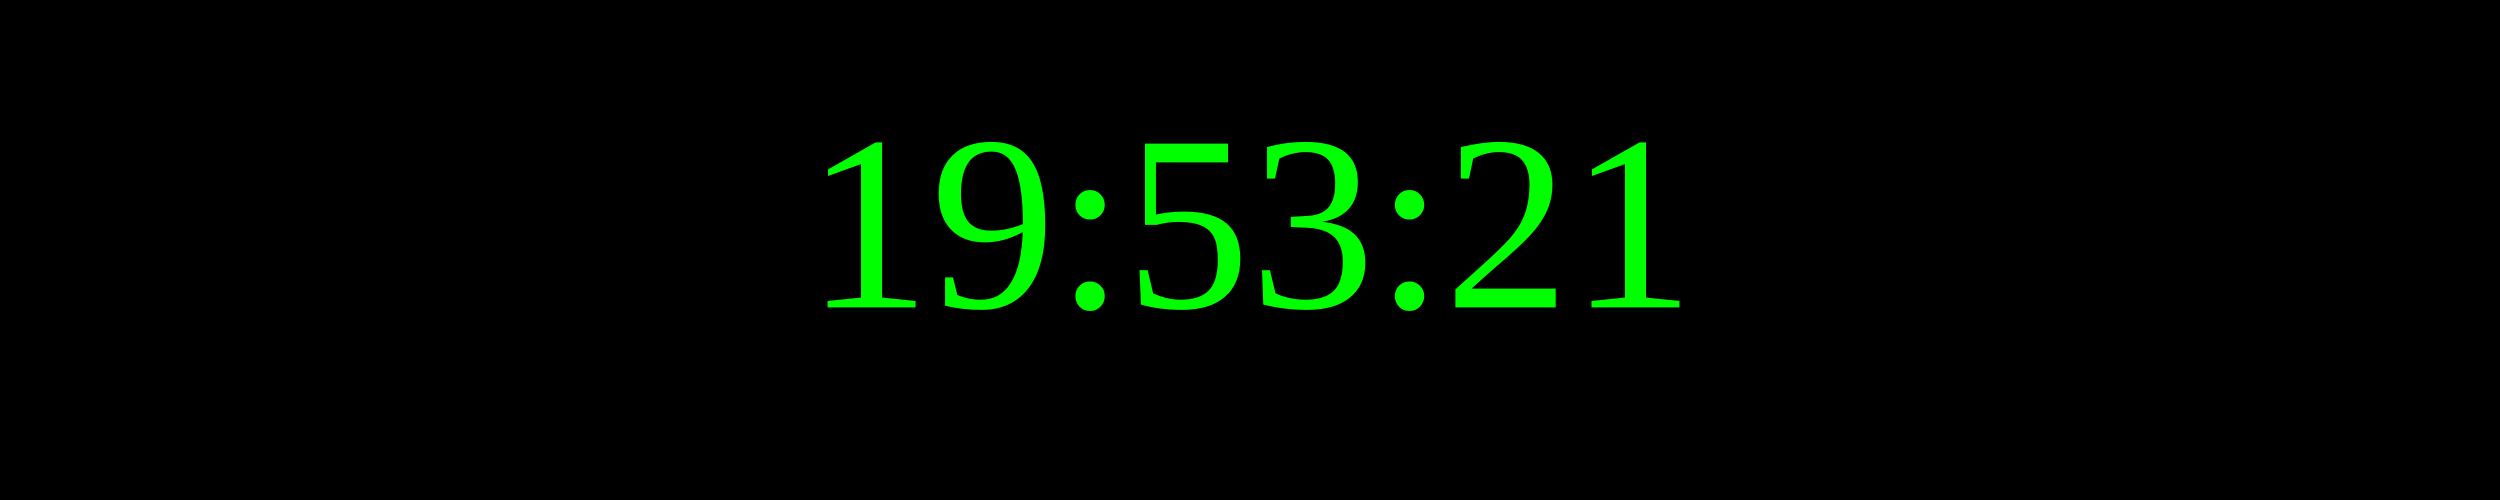
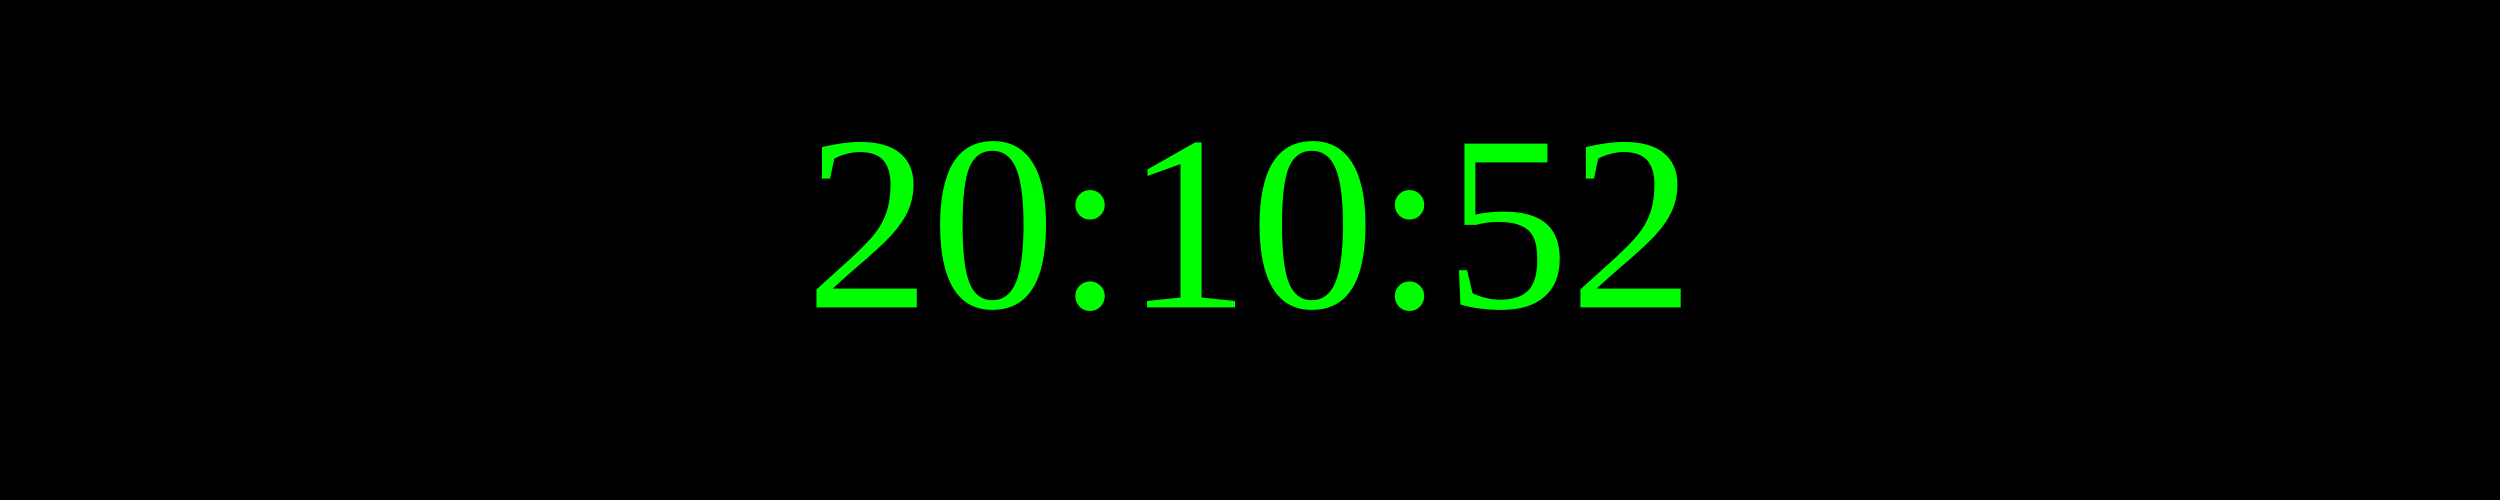
<svg xmlns="http://www.w3.org/2000/svg" width="250" height="50">
  <rect width="100%" height="100%" fill="black" />
  <text x="50%" y="50%" font-size="25" fill="lime" text-anchor="middle" dominant-baseline="middle">
- 19:53:21
+ 20:10:52
</text>
</svg>
